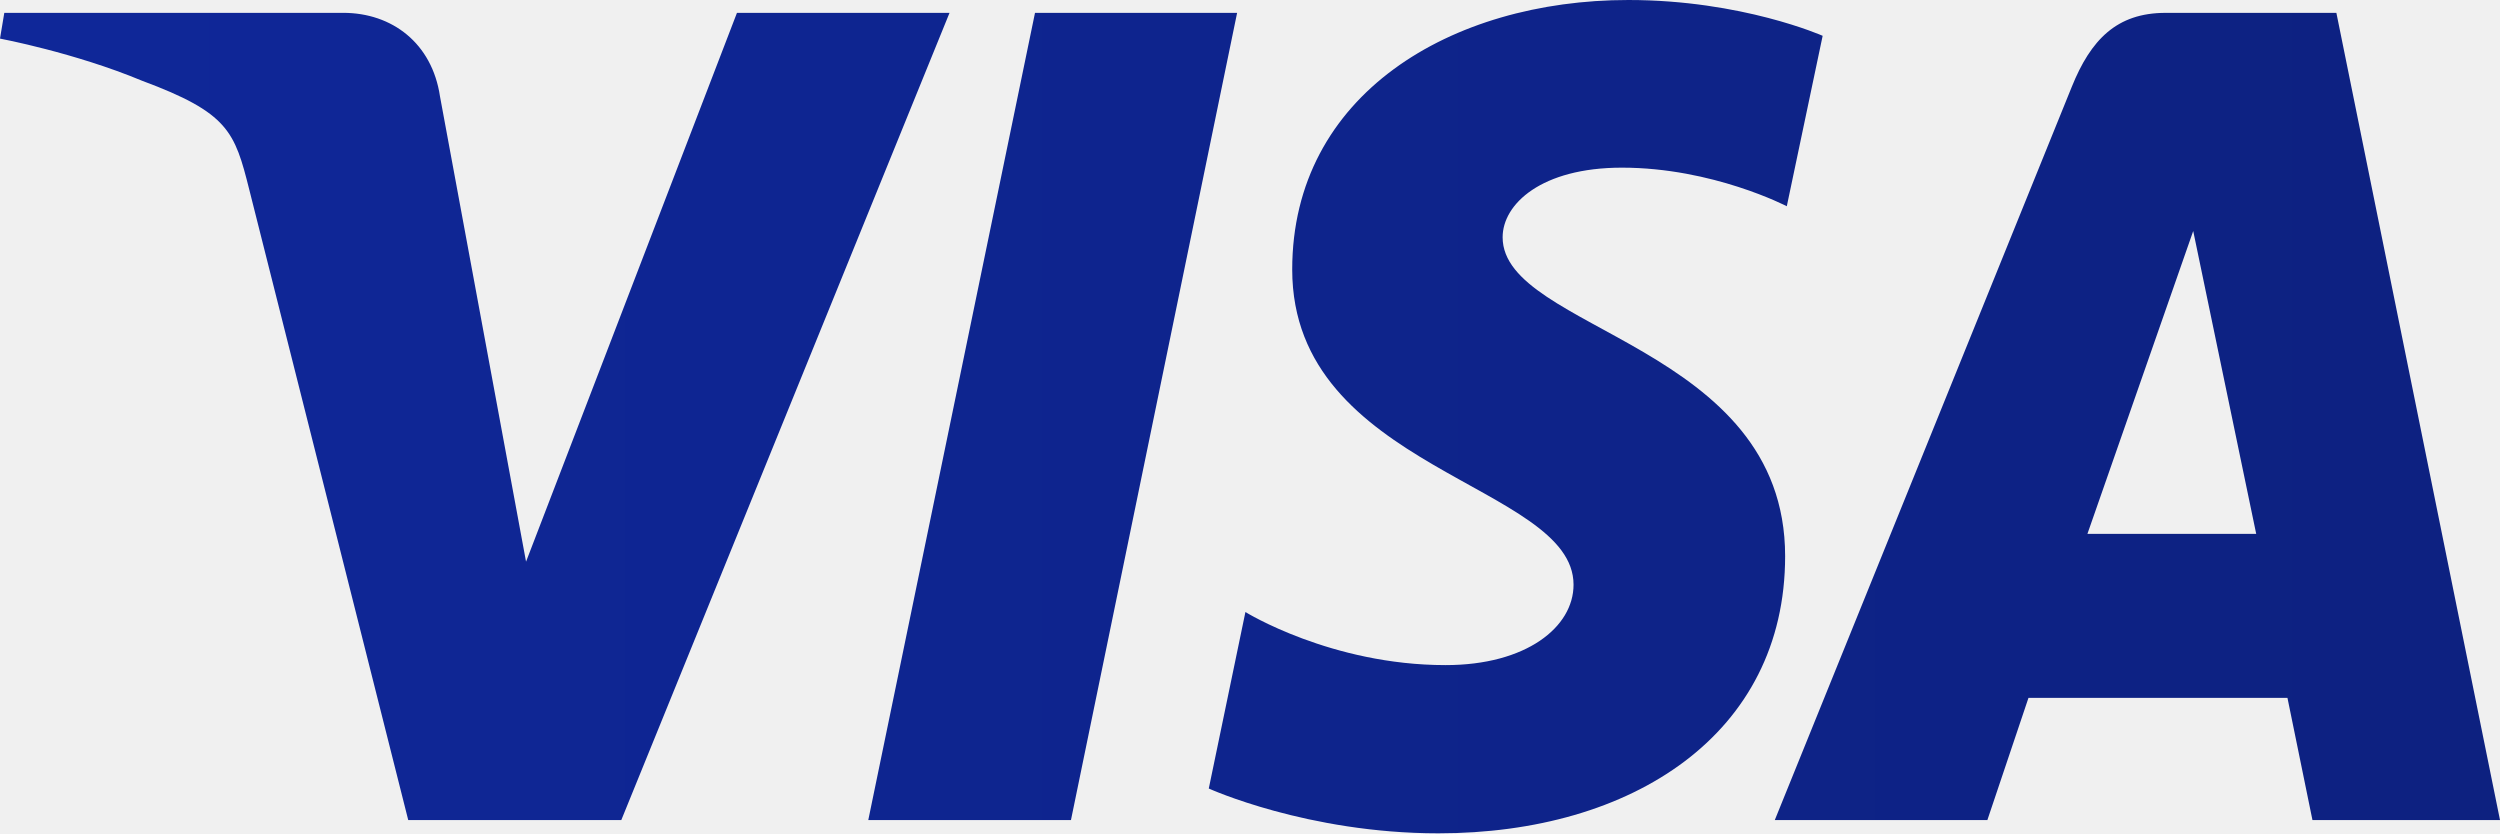
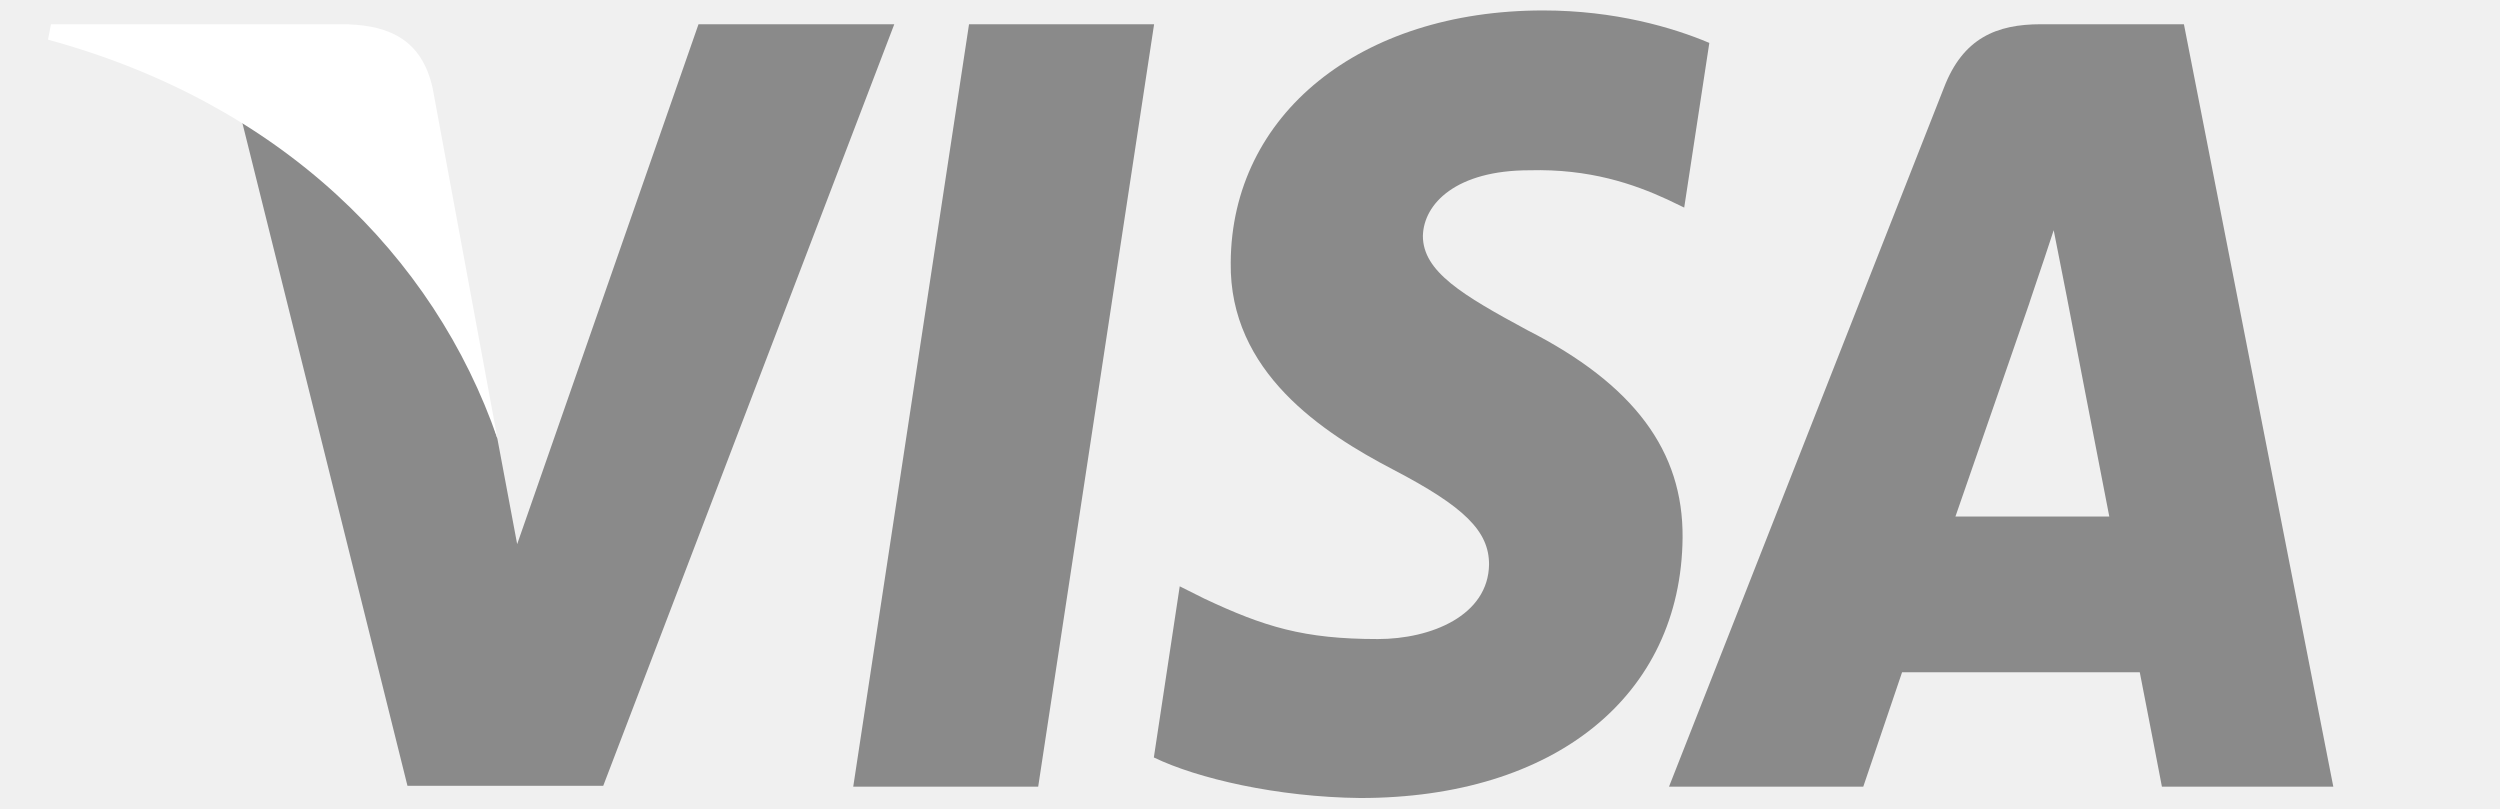
- <svg xmlns="http://www.w3.org/2000/svg" width="96" height="32" viewBox="0 0 96 32" fill="none">
-   <path d="M62.529 0C55.713 0 49.621 3.635 49.621 10.35C49.621 18.051 60.424 18.583 60.424 22.452C60.424 24.081 58.61 25.54 55.51 25.54C51.112 25.54 47.824 23.502 47.824 23.502L46.417 30.279C46.417 30.279 50.204 32 55.232 32C62.684 32 68.549 28.187 68.549 21.357C68.549 13.219 57.701 12.703 57.701 9.112C57.701 7.836 59.19 6.438 62.281 6.438C65.768 6.438 68.613 7.92 68.613 7.92L69.99 1.375C69.99 1.375 66.894 0 62.528 0H62.529ZM0.165 0.494L0 1.482C0 1.482 2.868 2.022 5.451 3.099C8.776 4.334 9.013 5.054 9.573 7.286L15.676 31.49H23.858L36.462 0.494H28.299L20.2 21.568L16.896 3.704C16.593 1.66 15.057 0.493 13.179 0.493H0.166L0.165 0.494ZM39.744 0.494L33.342 31.49H41.125L47.505 0.494H39.744ZM83.157 0.494C81.28 0.494 80.285 1.528 79.556 3.335L68.152 31.49H76.315L77.894 26.797H87.838L88.798 31.49H96L89.717 0.494H83.157ZM84.219 8.869L86.638 20.5H80.157L84.22 8.869H84.219Z" fill="url(#paint0_linear_217_2766)" />
+ <svg xmlns="http://www.w3.org/2000/svg" width="201" height="65" viewBox="0 0 201 65" fill="none">
+   <g clip-path="url(#clip0_2318_20147)">
+     <mask id="mask0_2318_20147" style="mask-type:luminance" maskUnits="userSpaceOnUse" x="0" y="0" width="201" height="65">
+       <path d="M200.75 0H0V65H200.75V0Z" fill="white" />
+     </mask>
+     <g mask="url(#mask0_2318_20147)">
+       <path d="M124.08 0.84C129.84 0.84 134.5 2.21 137.43 3.45L135.41 16.69L134.06 16.04C131.37 14.8 127.81 13.56 122.97 13.69C117.09 13.69 114.46 16.36 114.4 18.97C114.4 21.84 117.59 23.73 122.79 26.54C131.37 30.91 135.34 36.26 135.28 43.23C135.16 55.95 124.99 64.16 109.37 64.16C102.69 64.09 96.26 62.59 92.769 60.9L94.85 47.14L96.809 48.12C101.65 50.4 104.83 51.38 110.78 51.38C115.07 51.38 119.66 49.49 119.72 45.38C119.72 42.71 117.76 40.75 112 37.75C106.37 34.81 98.829 29.92 98.95 21.12C99.01 9.19 109.36 0.84 124.06 0.84H124.08Z" fill="#8A8A8A" />
+       <path d="M68.59 63.249H83.47L92.79 1.949H77.91L68.6 63.249H68.59Z" fill="#8A8A8A" />
+       <path fill-rule="evenodd" clip-rule="evenodd" d="M175.587 1.949H164.077C160.528 1.949 157.828 3.059 156.298 7.039L134.188 63.249H149.807C149.807 63.249 152.377 55.679 152.927 54.049H172.037C172.467 56.199 173.818 63.249 173.818 63.249H187.598L175.587 1.949ZM157.217 41.529C158.447 38.009 163.158 24.379 163.158 24.379C163.138 24.429 163.327 23.859 163.617 22.999C164.047 21.739 164.677 19.869 165.117 18.509L166.158 23.789C166.158 23.789 168.977 38.459 169.587 41.529H157.217Z" fill="#8A8A8A" />
+       <path d="M41.58 43.749L56.16 1.949H71.9L48.5 63.179H32.76L19.41 9.579C28.84 14.859 37.29 25.489 39.99 35.269L41.58 43.749Z" fill="#8A8A8A" />
+       <path d="M28.049 1.949H4.099L3.859 3.189C22.539 8.279 34.909 20.539 39.999 35.279L34.789 7.109C33.929 3.189 31.299 2.089 28.049 1.959V1.949Z" fill="white" />
+     </g>
+   </g>
  <defs>
-     <linearGradient id="paint0_linear_217_2766" x1="0" y1="16" x2="96" y2="16" gradientUnits="userSpaceOnUse">
-       <stop stop-color="#0F2799" />
-       <stop offset="1" stop-color="#0D2180" />
-     </linearGradient>
+     <clipPath id="clip0_2318_20147">
+       <rect width="200.75" height="65" fill="white" />
+     </clipPath>
  </defs>
</svg>
